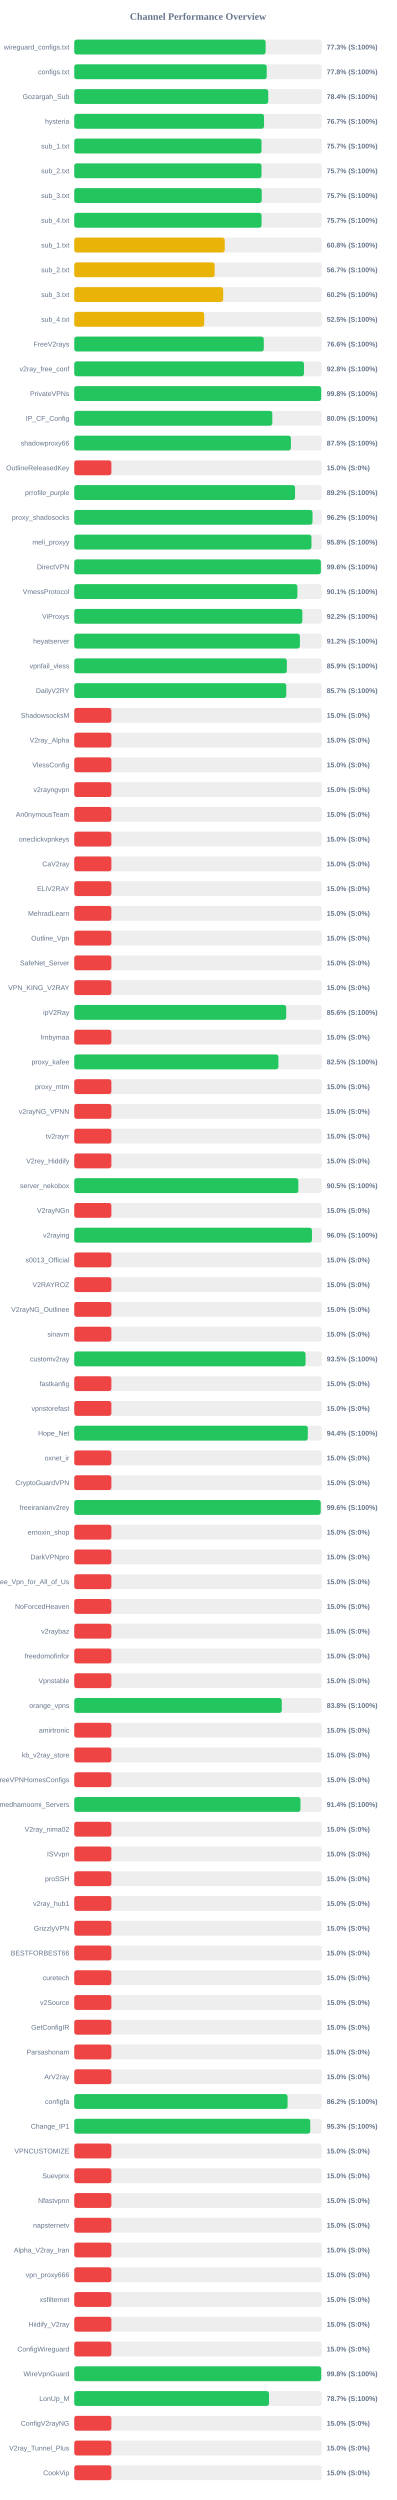
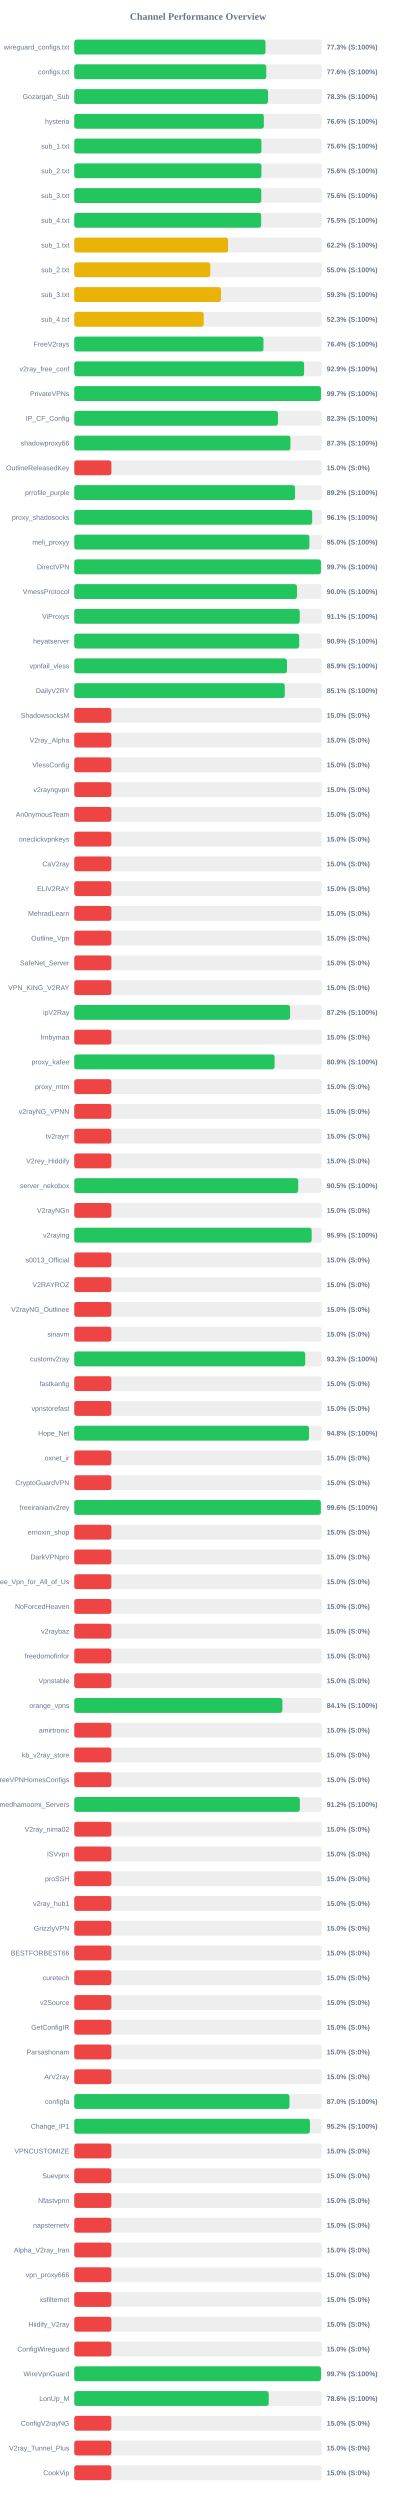
<svg xmlns="http://www.w3.org/2000/svg" width="800" height="5050" version="1.1">
  <style>
        .row { font: 14px Arial; fill: #64748b; }
        .score { font: bold 14px Arial; fill: #64748b; }
    </style>
  <text x="400" y="40" text-anchor="middle" font-size="20px" font-weight="bold" fill="#64748b">Channel Performance Overview</text>
  <rect x="150" y="80" width="500" height="30" fill="#eee" rx="5" />
-   <rect x="150" y="80" width="386.55" height="30" fill="#22c55e" rx="5" />
+   <rect x="150" y="80" width="386.3" height="30" fill="#22c55e" rx="5" />
  <text x="140" y="100" text-anchor="end" class="row">wireguard_configs.txt</text>
  <text x="660" y="100" text-anchor="start" class="score">77.3% (S:100%)</text>
  <rect x="150" y="130" width="500" height="30" fill="#eee" rx="5" />
-   <rect x="150" y="130" width="388.75" height="30" fill="#22c55e" rx="5" />
+   <rect x="150" y="130" width="387.9" height="30" fill="#22c55e" rx="5" />
  <text x="140" y="150" text-anchor="end" class="row">configs.txt</text>
-   <text x="660" y="150" text-anchor="start" class="score">77.8% (S:100%)</text>
+   <text x="660" y="150" text-anchor="start" class="score">77.6% (S:100%)</text>
  <rect x="150" y="180" width="500" height="30" fill="#eee" rx="5" />
-   <rect x="150" y="180" width="391.85" height="30" fill="#22c55e" rx="5" />
+   <rect x="150" y="180" width="391.4" height="30" fill="#22c55e" rx="5" />
  <text x="140" y="200" text-anchor="end" class="row">Gozargah_Sub</text>
-   <text x="660" y="200" text-anchor="start" class="score">78.4% (S:100%)</text>
+   <text x="660" y="200" text-anchor="start" class="score">78.3% (S:100%)</text>
  <rect x="150" y="230" width="500" height="30" fill="#eee" rx="5" />
-   <rect x="150" y="230" width="383.35" height="30" fill="#22c55e" rx="5" />
+   <rect x="150" y="230" width="382.95" height="30" fill="#22c55e" rx="5" />
  <text x="140" y="250" text-anchor="end" class="row">hysteria</text>
-   <text x="660" y="250" text-anchor="start" class="score">76.7% (S:100%)</text>
+   <text x="660" y="250" text-anchor="start" class="score">76.6% (S:100%)</text>
  <rect x="150" y="280" width="500" height="30" fill="#eee" rx="5" />
-   <rect x="150" y="280" width="378.25" height="30" fill="#22c55e" rx="5" />
+   <rect x="150" y="280" width="378.1" height="30" fill="#22c55e" rx="5" />
  <text x="140" y="300" text-anchor="end" class="row">sub_1.txt</text>
-   <text x="660" y="300" text-anchor="start" class="score">75.7% (S:100%)</text>
+   <text x="660" y="300" text-anchor="start" class="score">75.6% (S:100%)</text>
  <rect x="150" y="330" width="500" height="30" fill="#eee" rx="5" />
-   <rect x="150" y="330" width="378.25" height="30" fill="#22c55e" rx="5" />
+   <rect x="150" y="330" width="378.1" height="30" fill="#22c55e" rx="5" />
  <text x="140" y="350" text-anchor="end" class="row">sub_2.txt</text>
-   <text x="660" y="350" text-anchor="start" class="score">75.7% (S:100%)</text>
+   <text x="660" y="350" text-anchor="start" class="score">75.6% (S:100%)</text>
  <rect x="150" y="380" width="500" height="30" fill="#eee" rx="5" />
-   <rect x="150" y="380" width="378.7" height="30" fill="#22c55e" rx="5" />
+   <rect x="150" y="380" width="377.8" height="30" fill="#22c55e" rx="5" />
  <text x="140" y="400" text-anchor="end" class="row">sub_3.txt</text>
-   <text x="660" y="400" text-anchor="start" class="score">75.7% (S:100%)</text>
+   <text x="660" y="400" text-anchor="start" class="score">75.6% (S:100%)</text>
  <rect x="150" y="430" width="500" height="30" fill="#eee" rx="5" />
-   <rect x="150" y="430" width="378.35" height="30" fill="#22c55e" rx="5" />
+   <rect x="150" y="430" width="377.55" height="30" fill="#22c55e" rx="5" />
  <text x="140" y="450" text-anchor="end" class="row">sub_4.txt</text>
-   <text x="660" y="450" text-anchor="start" class="score">75.7% (S:100%)</text>
+   <text x="660" y="450" text-anchor="start" class="score">75.5% (S:100%)</text>
  <rect x="150" y="480" width="500" height="30" fill="#eee" rx="5" />
-   <rect x="150" y="480" width="304.0" height="30" fill="#eab308" rx="5" />
+   <rect x="150" y="480" width="310.8" height="30" fill="#eab308" rx="5" />
  <text x="140" y="500" text-anchor="end" class="row">sub_1.txt</text>
-   <text x="660" y="500" text-anchor="start" class="score">60.8% (S:100%)</text>
+   <text x="660" y="500" text-anchor="start" class="score">62.2% (S:100%)</text>
  <rect x="150" y="530" width="500" height="30" fill="#eee" rx="5" />
-   <rect x="150" y="530" width="283.6" height="30" fill="#eab308" rx="5" />
+   <rect x="150" y="530" width="274.8" height="30" fill="#eab308" rx="5" />
  <text x="140" y="550" text-anchor="end" class="row">sub_2.txt</text>
-   <text x="660" y="550" text-anchor="start" class="score">56.7% (S:100%)</text>
+   <text x="660" y="550" text-anchor="start" class="score">55.0% (S:100%)</text>
  <rect x="150" y="580" width="500" height="30" fill="#eee" rx="5" />
-   <rect x="150" y="580" width="300.85" height="30" fill="#eab308" rx="5" />
+   <rect x="150" y="580" width="296.35" height="30" fill="#eab308" rx="5" />
  <text x="140" y="600" text-anchor="end" class="row">sub_3.txt</text>
-   <text x="660" y="600" text-anchor="start" class="score">60.2% (S:100%)</text>
+   <text x="660" y="600" text-anchor="start" class="score">59.3% (S:100%)</text>
  <rect x="150" y="630" width="500" height="30" fill="#eee" rx="5" />
-   <rect x="150" y="630" width="262.5" height="30" fill="#eab308" rx="5" />
+   <rect x="150" y="630" width="261.5" height="30" fill="#eab308" rx="5" />
  <text x="140" y="650" text-anchor="end" class="row">sub_4.txt</text>
-   <text x="660" y="650" text-anchor="start" class="score">52.5% (S:100%)</text>
+   <text x="660" y="650" text-anchor="start" class="score">52.3% (S:100%)</text>
  <rect x="150" y="680" width="500" height="30" fill="#eee" rx="5" />
-   <rect x="150" y="680" width="382.85" height="30" fill="#22c55e" rx="5" />
+   <rect x="150" y="680" width="382.2" height="30" fill="#22c55e" rx="5" />
  <text x="140" y="700" text-anchor="end" class="row">FreeV2rays</text>
-   <text x="660" y="700" text-anchor="start" class="score">76.6% (S:100%)</text>
+   <text x="660" y="700" text-anchor="start" class="score">76.4% (S:100%)</text>
  <rect x="150" y="730" width="500" height="30" fill="#eee" rx="5" />
-   <rect x="150" y="730" width="464.05" height="30" fill="#22c55e" rx="5" />
+   <rect x="150" y="730" width="464.3" height="30" fill="#22c55e" rx="5" />
  <text x="140" y="750" text-anchor="end" class="row">v2ray_free_conf</text>
-   <text x="660" y="750" text-anchor="start" class="score">92.8% (S:100%)</text>
+   <text x="660" y="750" text-anchor="start" class="score">92.9% (S:100%)</text>
  <rect x="150" y="780" width="500" height="30" fill="#eee" rx="5" />
-   <rect x="150" y="780" width="498.8" height="30" fill="#22c55e" rx="5" />
+   <rect x="150" y="780" width="498.35" height="30" fill="#22c55e" rx="5" />
  <text x="140" y="800" text-anchor="end" class="row">PrivateVPNs</text>
-   <text x="660" y="800" text-anchor="start" class="score">99.8% (S:100%)</text>
+   <text x="660" y="800" text-anchor="start" class="score">99.7% (S:100%)</text>
  <rect x="150" y="830" width="500" height="30" fill="#eee" rx="5" />
-   <rect x="150" y="830" width="400.1" height="30" fill="#22c55e" rx="5" />
+   <rect x="150" y="830" width="411.5" height="30" fill="#22c55e" rx="5" />
  <text x="140" y="850" text-anchor="end" class="row">IP_CF_Config</text>
-   <text x="660" y="850" text-anchor="start" class="score">80.0% (S:100%)</text>
+   <text x="660" y="850" text-anchor="start" class="score">82.3% (S:100%)</text>
  <rect x="150" y="880" width="500" height="30" fill="#eee" rx="5" />
-   <rect x="150" y="880" width="437.6" height="30" fill="#22c55e" rx="5" />
+   <rect x="150" y="880" width="436.65" height="30" fill="#22c55e" rx="5" />
  <text x="140" y="900" text-anchor="end" class="row">shadowproxy66</text>
-   <text x="660" y="900" text-anchor="start" class="score">87.5% (S:100%)</text>
+   <text x="660" y="900" text-anchor="start" class="score">87.3% (S:100%)</text>
  <rect x="150" y="930" width="500" height="30" fill="#eee" rx="5" />
  <rect x="150" y="930" width="75.0" height="30" fill="#ef4444" rx="5" />
  <text x="140" y="950" text-anchor="end" class="row">OutlineReleasedKey</text>
  <text x="660" y="950" text-anchor="start" class="score">15.0% (S:0%)</text>
  <rect x="150" y="980" width="500" height="30" fill="#eee" rx="5" />
-   <rect x="150" y="980" width="446.0" height="30" fill="#22c55e" rx="5" />
+   <rect x="150" y="980" width="446.05" height="30" fill="#22c55e" rx="5" />
  <text x="140" y="1000" text-anchor="end" class="row">prrofile_purple</text>
  <text x="660" y="1000" text-anchor="start" class="score">89.2% (S:100%)</text>
  <rect x="150" y="1030" width="500" height="30" fill="#eee" rx="5" />
-   <rect x="150" y="1030" width="481.25" height="30" fill="#22c55e" rx="5" />
+   <rect x="150" y="1030" width="480.6" height="30" fill="#22c55e" rx="5" />
  <text x="140" y="1050" text-anchor="end" class="row">proxy_shadosocks</text>
-   <text x="660" y="1050" text-anchor="start" class="score">96.2% (S:100%)</text>
+   <text x="660" y="1050" text-anchor="start" class="score">96.1% (S:100%)</text>
  <rect x="150" y="1080" width="500" height="30" fill="#eee" rx="5" />
-   <rect x="150" y="1080" width="479.15" height="30" fill="#22c55e" rx="5" />
+   <rect x="150" y="1080" width="475.0" height="30" fill="#22c55e" rx="5" />
  <text x="140" y="1100" text-anchor="end" class="row">meli_proxyy</text>
-   <text x="660" y="1100" text-anchor="start" class="score">95.8% (S:100%)</text>
+   <text x="660" y="1100" text-anchor="start" class="score">95.0% (S:100%)</text>
  <rect x="150" y="1130" width="500" height="30" fill="#eee" rx="5" />
-   <rect x="150" y="1130" width="498.2" height="30" fill="#22c55e" rx="5" />
+   <rect x="150" y="1130" width="498.35" height="30" fill="#22c55e" rx="5" />
  <text x="140" y="1150" text-anchor="end" class="row">DirectVPN</text>
-   <text x="660" y="1150" text-anchor="start" class="score">99.6% (S:100%)</text>
+   <text x="660" y="1150" text-anchor="start" class="score">99.7% (S:100%)</text>
  <rect x="150" y="1180" width="500" height="30" fill="#eee" rx="5" />
-   <rect x="150" y="1180" width="450.7" height="30" fill="#22c55e" rx="5" />
+   <rect x="150" y="1180" width="449.9" height="30" fill="#22c55e" rx="5" />
  <text x="140" y="1200" text-anchor="end" class="row">VmessProtocol</text>
-   <text x="660" y="1200" text-anchor="start" class="score">90.1% (S:100%)</text>
+   <text x="660" y="1200" text-anchor="start" class="score">90.0% (S:100%)</text>
  <rect x="150" y="1230" width="500" height="30" fill="#eee" rx="5" />
-   <rect x="150" y="1230" width="460.75" height="30" fill="#22c55e" rx="5" />
+   <rect x="150" y="1230" width="455.5" height="30" fill="#22c55e" rx="5" />
  <text x="140" y="1250" text-anchor="end" class="row">ViProxys</text>
-   <text x="660" y="1250" text-anchor="start" class="score">92.2% (S:100%)</text>
+   <text x="660" y="1250" text-anchor="start" class="score">91.1% (S:100%)</text>
  <rect x="150" y="1280" width="500" height="30" fill="#eee" rx="5" />
-   <rect x="150" y="1280" width="455.75" height="30" fill="#22c55e" rx="5" />
+   <rect x="150" y="1280" width="454.4" height="30" fill="#22c55e" rx="5" />
  <text x="140" y="1300" text-anchor="end" class="row">heyatserver</text>
-   <text x="660" y="1300" text-anchor="start" class="score">91.2% (S:100%)</text>
+   <text x="660" y="1300" text-anchor="start" class="score">90.9% (S:100%)</text>
  <rect x="150" y="1330" width="500" height="30" fill="#eee" rx="5" />
-   <rect x="150" y="1330" width="429.45" height="30" fill="#22c55e" rx="5" />
+   <rect x="150" y="1330" width="429.7" height="30" fill="#22c55e" rx="5" />
  <text x="140" y="1350" text-anchor="end" class="row">vpnfail_vless</text>
  <text x="660" y="1350" text-anchor="start" class="score">85.9% (S:100%)</text>
  <rect x="150" y="1380" width="500" height="30" fill="#eee" rx="5" />
-   <rect x="150" y="1380" width="428.25" height="30" fill="#22c55e" rx="5" />
+   <rect x="150" y="1380" width="425.3" height="30" fill="#22c55e" rx="5" />
  <text x="140" y="1400" text-anchor="end" class="row">DailyV2RY</text>
-   <text x="660" y="1400" text-anchor="start" class="score">85.7% (S:100%)</text>
+   <text x="660" y="1400" text-anchor="start" class="score">85.1% (S:100%)</text>
  <rect x="150" y="1430" width="500" height="30" fill="#eee" rx="5" />
  <rect x="150" y="1430" width="75.0" height="30" fill="#ef4444" rx="5" />
  <text x="140" y="1450" text-anchor="end" class="row">ShadowsocksM</text>
  <text x="660" y="1450" text-anchor="start" class="score">15.0% (S:0%)</text>
  <rect x="150" y="1480" width="500" height="30" fill="#eee" rx="5" />
  <rect x="150" y="1480" width="75.0" height="30" fill="#ef4444" rx="5" />
  <text x="140" y="1500" text-anchor="end" class="row">V2ray_Alpha</text>
  <text x="660" y="1500" text-anchor="start" class="score">15.0% (S:0%)</text>
  <rect x="150" y="1530" width="500" height="30" fill="#eee" rx="5" />
  <rect x="150" y="1530" width="75.0" height="30" fill="#ef4444" rx="5" />
  <text x="140" y="1550" text-anchor="end" class="row">VlessConfig</text>
  <text x="660" y="1550" text-anchor="start" class="score">15.0% (S:0%)</text>
  <rect x="150" y="1580" width="500" height="30" fill="#eee" rx="5" />
  <rect x="150" y="1580" width="75.0" height="30" fill="#ef4444" rx="5" />
  <text x="140" y="1600" text-anchor="end" class="row">v2rayngvpn</text>
  <text x="660" y="1600" text-anchor="start" class="score">15.0% (S:0%)</text>
  <rect x="150" y="1630" width="500" height="30" fill="#eee" rx="5" />
  <rect x="150" y="1630" width="75.0" height="30" fill="#ef4444" rx="5" />
  <text x="140" y="1650" text-anchor="end" class="row">An0nymousTeam</text>
  <text x="660" y="1650" text-anchor="start" class="score">15.0% (S:0%)</text>
  <rect x="150" y="1680" width="500" height="30" fill="#eee" rx="5" />
  <rect x="150" y="1680" width="75.0" height="30" fill="#ef4444" rx="5" />
  <text x="140" y="1700" text-anchor="end" class="row">oneclickvpnkeys</text>
  <text x="660" y="1700" text-anchor="start" class="score">15.0% (S:0%)</text>
  <rect x="150" y="1730" width="500" height="30" fill="#eee" rx="5" />
  <rect x="150" y="1730" width="75.0" height="30" fill="#ef4444" rx="5" />
  <text x="140" y="1750" text-anchor="end" class="row">CaV2ray</text>
  <text x="660" y="1750" text-anchor="start" class="score">15.0% (S:0%)</text>
  <rect x="150" y="1780" width="500" height="30" fill="#eee" rx="5" />
  <rect x="150" y="1780" width="75.0" height="30" fill="#ef4444" rx="5" />
  <text x="140" y="1800" text-anchor="end" class="row">ELiV2RAY</text>
  <text x="660" y="1800" text-anchor="start" class="score">15.0% (S:0%)</text>
  <rect x="150" y="1830" width="500" height="30" fill="#eee" rx="5" />
  <rect x="150" y="1830" width="75.0" height="30" fill="#ef4444" rx="5" />
  <text x="140" y="1850" text-anchor="end" class="row">MehradLearn</text>
  <text x="660" y="1850" text-anchor="start" class="score">15.0% (S:0%)</text>
  <rect x="150" y="1880" width="500" height="30" fill="#eee" rx="5" />
  <rect x="150" y="1880" width="75.0" height="30" fill="#ef4444" rx="5" />
  <text x="140" y="1900" text-anchor="end" class="row">Outline_Vpn</text>
  <text x="660" y="1900" text-anchor="start" class="score">15.0% (S:0%)</text>
  <rect x="150" y="1930" width="500" height="30" fill="#eee" rx="5" />
  <rect x="150" y="1930" width="75.0" height="30" fill="#ef4444" rx="5" />
  <text x="140" y="1950" text-anchor="end" class="row">SafeNet_Server</text>
  <text x="660" y="1950" text-anchor="start" class="score">15.0% (S:0%)</text>
  <rect x="150" y="1980" width="500" height="30" fill="#eee" rx="5" />
  <rect x="150" y="1980" width="75.0" height="30" fill="#ef4444" rx="5" />
  <text x="140" y="2000" text-anchor="end" class="row">VPN_KING_V2RAY</text>
  <text x="660" y="2000" text-anchor="start" class="score">15.0% (S:0%)</text>
  <rect x="150" y="2030" width="500" height="30" fill="#eee" rx="5" />
-   <rect x="150" y="2030" width="428.1" height="30" fill="#22c55e" rx="5" />
+   <rect x="150" y="2030" width="435.85" height="30" fill="#22c55e" rx="5" />
  <text x="140" y="2050" text-anchor="end" class="row">ipV2Ray</text>
-   <text x="660" y="2050" text-anchor="start" class="score">85.6% (S:100%)</text>
+   <text x="660" y="2050" text-anchor="start" class="score">87.2% (S:100%)</text>
  <rect x="150" y="2080" width="500" height="30" fill="#eee" rx="5" />
  <rect x="150" y="2080" width="75.0" height="30" fill="#ef4444" rx="5" />
  <text x="140" y="2100" text-anchor="end" class="row">lrnbymaa</text>
  <text x="660" y="2100" text-anchor="start" class="score">15.0% (S:0%)</text>
  <rect x="150" y="2130" width="500" height="30" fill="#eee" rx="5" />
-   <rect x="150" y="2130" width="412.4" height="30" fill="#22c55e" rx="5" />
+   <rect x="150" y="2130" width="404.65" height="30" fill="#22c55e" rx="5" />
  <text x="140" y="2150" text-anchor="end" class="row">proxy_kafee</text>
-   <text x="660" y="2150" text-anchor="start" class="score">82.5% (S:100%)</text>
+   <text x="660" y="2150" text-anchor="start" class="score">80.9% (S:100%)</text>
  <rect x="150" y="2180" width="500" height="30" fill="#eee" rx="5" />
  <rect x="150" y="2180" width="75.0" height="30" fill="#ef4444" rx="5" />
  <text x="140" y="2200" text-anchor="end" class="row">proxy_mtm</text>
  <text x="660" y="2200" text-anchor="start" class="score">15.0% (S:0%)</text>
  <rect x="150" y="2230" width="500" height="30" fill="#eee" rx="5" />
  <rect x="150" y="2230" width="75.0" height="30" fill="#ef4444" rx="5" />
  <text x="140" y="2250" text-anchor="end" class="row">v2rayNG_VPNN</text>
  <text x="660" y="2250" text-anchor="start" class="score">15.0% (S:0%)</text>
  <rect x="150" y="2280" width="500" height="30" fill="#eee" rx="5" />
  <rect x="150" y="2280" width="75.0" height="30" fill="#ef4444" rx="5" />
  <text x="140" y="2300" text-anchor="end" class="row">tv2rayrr</text>
  <text x="660" y="2300" text-anchor="start" class="score">15.0% (S:0%)</text>
  <rect x="150" y="2330" width="500" height="30" fill="#eee" rx="5" />
  <rect x="150" y="2330" width="75.0" height="30" fill="#ef4444" rx="5" />
  <text x="140" y="2350" text-anchor="end" class="row">V2rey_Hiddify</text>
  <text x="660" y="2350" text-anchor="start" class="score">15.0% (S:0%)</text>
  <rect x="150" y="2380" width="500" height="30" fill="#eee" rx="5" />
-   <rect x="150" y="2380" width="452.65" height="30" fill="#22c55e" rx="5" />
+   <rect x="150" y="2380" width="452.5" height="30" fill="#22c55e" rx="5" />
  <text x="140" y="2400" text-anchor="end" class="row">server_nekobox</text>
  <text x="660" y="2400" text-anchor="start" class="score">90.5% (S:100%)</text>
  <rect x="150" y="2430" width="500" height="30" fill="#eee" rx="5" />
  <rect x="150" y="2430" width="75.0" height="30" fill="#ef4444" rx="5" />
  <text x="140" y="2450" text-anchor="end" class="row">V2rayNGn</text>
  <text x="660" y="2450" text-anchor="start" class="score">15.0% (S:0%)</text>
  <rect x="150" y="2480" width="500" height="30" fill="#eee" rx="5" />
-   <rect x="150" y="2480" width="480.15" height="30" fill="#22c55e" rx="5" />
+   <rect x="150" y="2480" width="479.55" height="30" fill="#22c55e" rx="5" />
  <text x="140" y="2500" text-anchor="end" class="row">v2raying</text>
-   <text x="660" y="2500" text-anchor="start" class="score">96.0% (S:100%)</text>
+   <text x="660" y="2500" text-anchor="start" class="score">95.9% (S:100%)</text>
  <rect x="150" y="2530" width="500" height="30" fill="#eee" rx="5" />
  <rect x="150" y="2530" width="75.0" height="30" fill="#ef4444" rx="5" />
  <text x="140" y="2550" text-anchor="end" class="row">s0013_Official</text>
  <text x="660" y="2550" text-anchor="start" class="score">15.0% (S:0%)</text>
  <rect x="150" y="2580" width="500" height="30" fill="#eee" rx="5" />
  <rect x="150" y="2580" width="75.0" height="30" fill="#ef4444" rx="5" />
  <text x="140" y="2600" text-anchor="end" class="row">V2RAYROZ</text>
  <text x="660" y="2600" text-anchor="start" class="score">15.0% (S:0%)</text>
  <rect x="150" y="2630" width="500" height="30" fill="#eee" rx="5" />
  <rect x="150" y="2630" width="75.0" height="30" fill="#ef4444" rx="5" />
  <text x="140" y="2650" text-anchor="end" class="row">V2rayNG_Outlinee</text>
  <text x="660" y="2650" text-anchor="start" class="score">15.0% (S:0%)</text>
  <rect x="150" y="2680" width="500" height="30" fill="#eee" rx="5" />
  <rect x="150" y="2680" width="75.0" height="30" fill="#ef4444" rx="5" />
  <text x="140" y="2700" text-anchor="end" class="row">sinavm</text>
  <text x="660" y="2700" text-anchor="start" class="score">15.0% (S:0%)</text>
  <rect x="150" y="2730" width="500" height="30" fill="#eee" rx="5" />
-   <rect x="150" y="2730" width="467.25" height="30" fill="#22c55e" rx="5" />
+   <rect x="150" y="2730" width="466.5" height="30" fill="#22c55e" rx="5" />
  <text x="140" y="2750" text-anchor="end" class="row">customv2ray</text>
-   <text x="660" y="2750" text-anchor="start" class="score">93.5% (S:100%)</text>
+   <text x="660" y="2750" text-anchor="start" class="score">93.3% (S:100%)</text>
  <rect x="150" y="2780" width="500" height="30" fill="#eee" rx="5" />
  <rect x="150" y="2780" width="75.0" height="30" fill="#ef4444" rx="5" />
  <text x="140" y="2800" text-anchor="end" class="row">fastkanfig</text>
  <text x="660" y="2800" text-anchor="start" class="score">15.0% (S:0%)</text>
  <rect x="150" y="2830" width="500" height="30" fill="#eee" rx="5" />
  <rect x="150" y="2830" width="75.0" height="30" fill="#ef4444" rx="5" />
  <text x="140" y="2850" text-anchor="end" class="row">vpnstorefast</text>
  <text x="660" y="2850" text-anchor="start" class="score">15.0% (S:0%)</text>
  <rect x="150" y="2880" width="500" height="30" fill="#eee" rx="5" />
-   <rect x="150" y="2880" width="471.8" height="30" fill="#22c55e" rx="5" />
+   <rect x="150" y="2880" width="474.25" height="30" fill="#22c55e" rx="5" />
  <text x="140" y="2900" text-anchor="end" class="row">Hope_Net</text>
-   <text x="660" y="2900" text-anchor="start" class="score">94.4% (S:100%)</text>
+   <text x="660" y="2900" text-anchor="start" class="score">94.8% (S:100%)</text>
  <rect x="150" y="2930" width="500" height="30" fill="#eee" rx="5" />
  <rect x="150" y="2930" width="75.0" height="30" fill="#ef4444" rx="5" />
  <text x="140" y="2950" text-anchor="end" class="row">oxnet_ir</text>
  <text x="660" y="2950" text-anchor="start" class="score">15.0% (S:0%)</text>
  <rect x="150" y="2980" width="500" height="30" fill="#eee" rx="5" />
  <rect x="150" y="2980" width="75.0" height="30" fill="#ef4444" rx="5" />
  <text x="140" y="3000" text-anchor="end" class="row">CryptoGuardVPN</text>
  <text x="660" y="3000" text-anchor="start" class="score">15.0% (S:0%)</text>
  <rect x="150" y="3030" width="500" height="30" fill="#eee" rx="5" />
-   <rect x="150" y="3030" width="497.85" height="30" fill="#22c55e" rx="5" />
+   <rect x="150" y="3030" width="498.15" height="30" fill="#22c55e" rx="5" />
  <text x="140" y="3050" text-anchor="end" class="row">freeiranianv2rey</text>
  <text x="660" y="3050" text-anchor="start" class="score">99.6% (S:100%)</text>
  <rect x="150" y="3080" width="500" height="30" fill="#eee" rx="5" />
  <rect x="150" y="3080" width="75.0" height="30" fill="#ef4444" rx="5" />
  <text x="140" y="3100" text-anchor="end" class="row">ernoxin_shop</text>
  <text x="660" y="3100" text-anchor="start" class="score">15.0% (S:0%)</text>
  <rect x="150" y="3130" width="500" height="30" fill="#eee" rx="5" />
  <rect x="150" y="3130" width="75.0" height="30" fill="#ef4444" rx="5" />
  <text x="140" y="3150" text-anchor="end" class="row">DarkVPNpro</text>
  <text x="660" y="3150" text-anchor="start" class="score">15.0% (S:0%)</text>
  <rect x="150" y="3180" width="500" height="30" fill="#eee" rx="5" />
  <rect x="150" y="3180" width="75.0" height="30" fill="#ef4444" rx="5" />
  <text x="140" y="3200" text-anchor="end" class="row">Free_Vpn_for_All_of_Us</text>
  <text x="660" y="3200" text-anchor="start" class="score">15.0% (S:0%)</text>
  <rect x="150" y="3230" width="500" height="30" fill="#eee" rx="5" />
  <rect x="150" y="3230" width="75.0" height="30" fill="#ef4444" rx="5" />
  <text x="140" y="3250" text-anchor="end" class="row">NoForcedHeaven</text>
  <text x="660" y="3250" text-anchor="start" class="score">15.0% (S:0%)</text>
  <rect x="150" y="3280" width="500" height="30" fill="#eee" rx="5" />
  <rect x="150" y="3280" width="75.0" height="30" fill="#ef4444" rx="5" />
  <text x="140" y="3300" text-anchor="end" class="row">v2raybaz</text>
  <text x="660" y="3300" text-anchor="start" class="score">15.0% (S:0%)</text>
  <rect x="150" y="3330" width="500" height="30" fill="#eee" rx="5" />
  <rect x="150" y="3330" width="75.0" height="30" fill="#ef4444" rx="5" />
  <text x="140" y="3350" text-anchor="end" class="row">freedomofinfor</text>
  <text x="660" y="3350" text-anchor="start" class="score">15.0% (S:0%)</text>
  <rect x="150" y="3380" width="500" height="30" fill="#eee" rx="5" />
  <rect x="150" y="3380" width="75.0" height="30" fill="#ef4444" rx="5" />
  <text x="140" y="3400" text-anchor="end" class="row">Vpnstable</text>
  <text x="660" y="3400" text-anchor="start" class="score">15.0% (S:0%)</text>
  <rect x="150" y="3430" width="500" height="30" fill="#eee" rx="5" />
-   <rect x="150" y="3430" width="419.2" height="30" fill="#22c55e" rx="5" />
+   <rect x="150" y="3430" width="420.4" height="30" fill="#22c55e" rx="5" />
  <text x="140" y="3450" text-anchor="end" class="row">orange_vpns</text>
-   <text x="660" y="3450" text-anchor="start" class="score">83.8% (S:100%)</text>
+   <text x="660" y="3450" text-anchor="start" class="score">84.1% (S:100%)</text>
  <rect x="150" y="3480" width="500" height="30" fill="#eee" rx="5" />
  <rect x="150" y="3480" width="75.0" height="30" fill="#ef4444" rx="5" />
  <text x="140" y="3500" text-anchor="end" class="row">amirtronic</text>
  <text x="660" y="3500" text-anchor="start" class="score">15.0% (S:0%)</text>
  <rect x="150" y="3530" width="500" height="30" fill="#eee" rx="5" />
  <rect x="150" y="3530" width="75.0" height="30" fill="#ef4444" rx="5" />
  <text x="140" y="3550" text-anchor="end" class="row">kb_v2ray_store</text>
  <text x="660" y="3550" text-anchor="start" class="score">15.0% (S:0%)</text>
  <rect x="150" y="3580" width="500" height="30" fill="#eee" rx="5" />
  <rect x="150" y="3580" width="75.0" height="30" fill="#ef4444" rx="5" />
  <text x="140" y="3600" text-anchor="end" class="row">FreeVPNHomesConfigs</text>
  <text x="660" y="3600" text-anchor="start" class="score">15.0% (S:0%)</text>
  <rect x="150" y="3630" width="500" height="30" fill="#eee" rx="5" />
-   <rect x="150" y="3630" width="456.9" height="30" fill="#22c55e" rx="5" />
+   <rect x="150" y="3630" width="455.75" height="30" fill="#22c55e" rx="5" />
  <text x="140" y="3650" text-anchor="end" class="row">Ahmedhamoomi_Servers</text>
-   <text x="660" y="3650" text-anchor="start" class="score">91.4% (S:100%)</text>
+   <text x="660" y="3650" text-anchor="start" class="score">91.2% (S:100%)</text>
  <rect x="150" y="3680" width="500" height="30" fill="#eee" rx="5" />
  <rect x="150" y="3680" width="75.0" height="30" fill="#ef4444" rx="5" />
  <text x="140" y="3700" text-anchor="end" class="row">V2ray_nima02</text>
  <text x="660" y="3700" text-anchor="start" class="score">15.0% (S:0%)</text>
  <rect x="150" y="3730" width="500" height="30" fill="#eee" rx="5" />
  <rect x="150" y="3730" width="75.0" height="30" fill="#ef4444" rx="5" />
  <text x="140" y="3750" text-anchor="end" class="row">ISVvpn</text>
  <text x="660" y="3750" text-anchor="start" class="score">15.0% (S:0%)</text>
  <rect x="150" y="3780" width="500" height="30" fill="#eee" rx="5" />
  <rect x="150" y="3780" width="75.0" height="30" fill="#ef4444" rx="5" />
  <text x="140" y="3800" text-anchor="end" class="row">proSSH</text>
  <text x="660" y="3800" text-anchor="start" class="score">15.0% (S:0%)</text>
  <rect x="150" y="3830" width="500" height="30" fill="#eee" rx="5" />
  <rect x="150" y="3830" width="75.0" height="30" fill="#ef4444" rx="5" />
  <text x="140" y="3850" text-anchor="end" class="row">v2ray_hub1</text>
  <text x="660" y="3850" text-anchor="start" class="score">15.0% (S:0%)</text>
  <rect x="150" y="3880" width="500" height="30" fill="#eee" rx="5" />
  <rect x="150" y="3880" width="75.0" height="30" fill="#ef4444" rx="5" />
  <text x="140" y="3900" text-anchor="end" class="row">GrizzlyVPN</text>
  <text x="660" y="3900" text-anchor="start" class="score">15.0% (S:0%)</text>
  <rect x="150" y="3930" width="500" height="30" fill="#eee" rx="5" />
  <rect x="150" y="3930" width="75.0" height="30" fill="#ef4444" rx="5" />
  <text x="140" y="3950" text-anchor="end" class="row">BESTFORBEST66</text>
  <text x="660" y="3950" text-anchor="start" class="score">15.0% (S:0%)</text>
  <rect x="150" y="3980" width="500" height="30" fill="#eee" rx="5" />
  <rect x="150" y="3980" width="75.0" height="30" fill="#ef4444" rx="5" />
  <text x="140" y="4000" text-anchor="end" class="row">curetech</text>
  <text x="660" y="4000" text-anchor="start" class="score">15.0% (S:0%)</text>
  <rect x="150" y="4030" width="500" height="30" fill="#eee" rx="5" />
  <rect x="150" y="4030" width="75.0" height="30" fill="#ef4444" rx="5" />
  <text x="140" y="4050" text-anchor="end" class="row">v2Source</text>
  <text x="660" y="4050" text-anchor="start" class="score">15.0% (S:0%)</text>
  <rect x="150" y="4080" width="500" height="30" fill="#eee" rx="5" />
  <rect x="150" y="4080" width="75.0" height="30" fill="#ef4444" rx="5" />
  <text x="140" y="4100" text-anchor="end" class="row">GetConfigIR</text>
  <text x="660" y="4100" text-anchor="start" class="score">15.0% (S:0%)</text>
  <rect x="150" y="4130" width="500" height="30" fill="#eee" rx="5" />
  <rect x="150" y="4130" width="75.0" height="30" fill="#ef4444" rx="5" />
  <text x="140" y="4150" text-anchor="end" class="row">Parsashonam</text>
  <text x="660" y="4150" text-anchor="start" class="score">15.0% (S:0%)</text>
  <rect x="150" y="4180" width="500" height="30" fill="#eee" rx="5" />
  <rect x="150" y="4180" width="75.0" height="30" fill="#ef4444" rx="5" />
  <text x="140" y="4200" text-anchor="end" class="row">ArV2ray</text>
  <text x="660" y="4200" text-anchor="start" class="score">15.0% (S:0%)</text>
  <rect x="150" y="4230" width="500" height="30" fill="#eee" rx="5" />
-   <rect x="150" y="4230" width="430.9" height="30" fill="#22c55e" rx="5" />
+   <rect x="150" y="4230" width="434.75" height="30" fill="#22c55e" rx="5" />
  <text x="140" y="4250" text-anchor="end" class="row">configfa</text>
-   <text x="660" y="4250" text-anchor="start" class="score">86.2% (S:100%)</text>
+   <text x="660" y="4250" text-anchor="start" class="score">87.0% (S:100%)</text>
  <rect x="150" y="4280" width="500" height="30" fill="#eee" rx="5" />
-   <rect x="150" y="4280" width="476.7" height="30" fill="#22c55e" rx="5" />
+   <rect x="150" y="4280" width="476.1" height="30" fill="#22c55e" rx="5" />
  <text x="140" y="4300" text-anchor="end" class="row">Change_IP1</text>
-   <text x="660" y="4300" text-anchor="start" class="score">95.3% (S:100%)</text>
+   <text x="660" y="4300" text-anchor="start" class="score">95.2% (S:100%)</text>
  <rect x="150" y="4330" width="500" height="30" fill="#eee" rx="5" />
  <rect x="150" y="4330" width="75.0" height="30" fill="#ef4444" rx="5" />
  <text x="140" y="4350" text-anchor="end" class="row">VPNCUSTOMIZE</text>
  <text x="660" y="4350" text-anchor="start" class="score">15.0% (S:0%)</text>
  <rect x="150" y="4380" width="500" height="30" fill="#eee" rx="5" />
  <rect x="150" y="4380" width="75.0" height="30" fill="#ef4444" rx="5" />
  <text x="140" y="4400" text-anchor="end" class="row">Suevpnx</text>
  <text x="660" y="4400" text-anchor="start" class="score">15.0% (S:0%)</text>
  <rect x="150" y="4430" width="500" height="30" fill="#eee" rx="5" />
  <rect x="150" y="4430" width="75.0" height="30" fill="#ef4444" rx="5" />
  <text x="140" y="4450" text-anchor="end" class="row">Nfastvpnn</text>
  <text x="660" y="4450" text-anchor="start" class="score">15.0% (S:0%)</text>
  <rect x="150" y="4480" width="500" height="30" fill="#eee" rx="5" />
  <rect x="150" y="4480" width="75.0" height="30" fill="#ef4444" rx="5" />
  <text x="140" y="4500" text-anchor="end" class="row">napsternetv</text>
  <text x="660" y="4500" text-anchor="start" class="score">15.0% (S:0%)</text>
  <rect x="150" y="4530" width="500" height="30" fill="#eee" rx="5" />
  <rect x="150" y="4530" width="75.0" height="30" fill="#ef4444" rx="5" />
  <text x="140" y="4550" text-anchor="end" class="row">Alpha_V2ray_Iran</text>
  <text x="660" y="4550" text-anchor="start" class="score">15.0% (S:0%)</text>
  <rect x="150" y="4580" width="500" height="30" fill="#eee" rx="5" />
  <rect x="150" y="4580" width="75.0" height="30" fill="#ef4444" rx="5" />
  <text x="140" y="4600" text-anchor="end" class="row">vpn_proxy666</text>
  <text x="660" y="4600" text-anchor="start" class="score">15.0% (S:0%)</text>
  <rect x="150" y="4630" width="500" height="30" fill="#eee" rx="5" />
  <rect x="150" y="4630" width="75.0" height="30" fill="#ef4444" rx="5" />
  <text x="140" y="4650" text-anchor="end" class="row">xsfilternet</text>
  <text x="660" y="4650" text-anchor="start" class="score">15.0% (S:0%)</text>
  <rect x="150" y="4680" width="500" height="30" fill="#eee" rx="5" />
  <rect x="150" y="4680" width="75.0" height="30" fill="#ef4444" rx="5" />
  <text x="140" y="4700" text-anchor="end" class="row">Hiidify_V2ray</text>
  <text x="660" y="4700" text-anchor="start" class="score">15.0% (S:0%)</text>
  <rect x="150" y="4730" width="500" height="30" fill="#eee" rx="5" />
  <rect x="150" y="4730" width="75.0" height="30" fill="#ef4444" rx="5" />
  <text x="140" y="4750" text-anchor="end" class="row">ConfigWireguard</text>
  <text x="660" y="4750" text-anchor="start" class="score">15.0% (S:0%)</text>
  <rect x="150" y="4780" width="500" height="30" fill="#eee" rx="5" />
-   <rect x="150" y="4780" width="498.85" height="30" fill="#22c55e" rx="5" />
+   <rect x="150" y="4780" width="498.45" height="30" fill="#22c55e" rx="5" />
  <text x="140" y="4800" text-anchor="end" class="row">WireVpnGuard</text>
-   <text x="660" y="4800" text-anchor="start" class="score">99.8% (S:100%)</text>
+   <text x="660" y="4800" text-anchor="start" class="score">99.7% (S:100%)</text>
  <rect x="150" y="4830" width="500" height="30" fill="#eee" rx="5" />
-   <rect x="150" y="4830" width="393.4" height="30" fill="#22c55e" rx="5" />
+   <rect x="150" y="4830" width="392.85" height="30" fill="#22c55e" rx="5" />
  <text x="140" y="4850" text-anchor="end" class="row">LonUp_M</text>
-   <text x="660" y="4850" text-anchor="start" class="score">78.7% (S:100%)</text>
+   <text x="660" y="4850" text-anchor="start" class="score">78.6% (S:100%)</text>
  <rect x="150" y="4880" width="500" height="30" fill="#eee" rx="5" />
  <rect x="150" y="4880" width="75.0" height="30" fill="#ef4444" rx="5" />
  <text x="140" y="4900" text-anchor="end" class="row">ConfigV2rayNG</text>
  <text x="660" y="4900" text-anchor="start" class="score">15.0% (S:0%)</text>
  <rect x="150" y="4930" width="500" height="30" fill="#eee" rx="5" />
  <rect x="150" y="4930" width="75.0" height="30" fill="#ef4444" rx="5" />
  <text x="140" y="4950" text-anchor="end" class="row">V2ray_Tunnel_Plus</text>
  <text x="660" y="4950" text-anchor="start" class="score">15.0% (S:0%)</text>
  <rect x="150" y="4980" width="500" height="30" fill="#eee" rx="5" />
  <rect x="150" y="4980" width="75.0" height="30" fill="#ef4444" rx="5" />
  <text x="140" y="5000" text-anchor="end" class="row">CookVip</text>
  <text x="660" y="5000" text-anchor="start" class="score">15.0% (S:0%)</text>
</svg>
